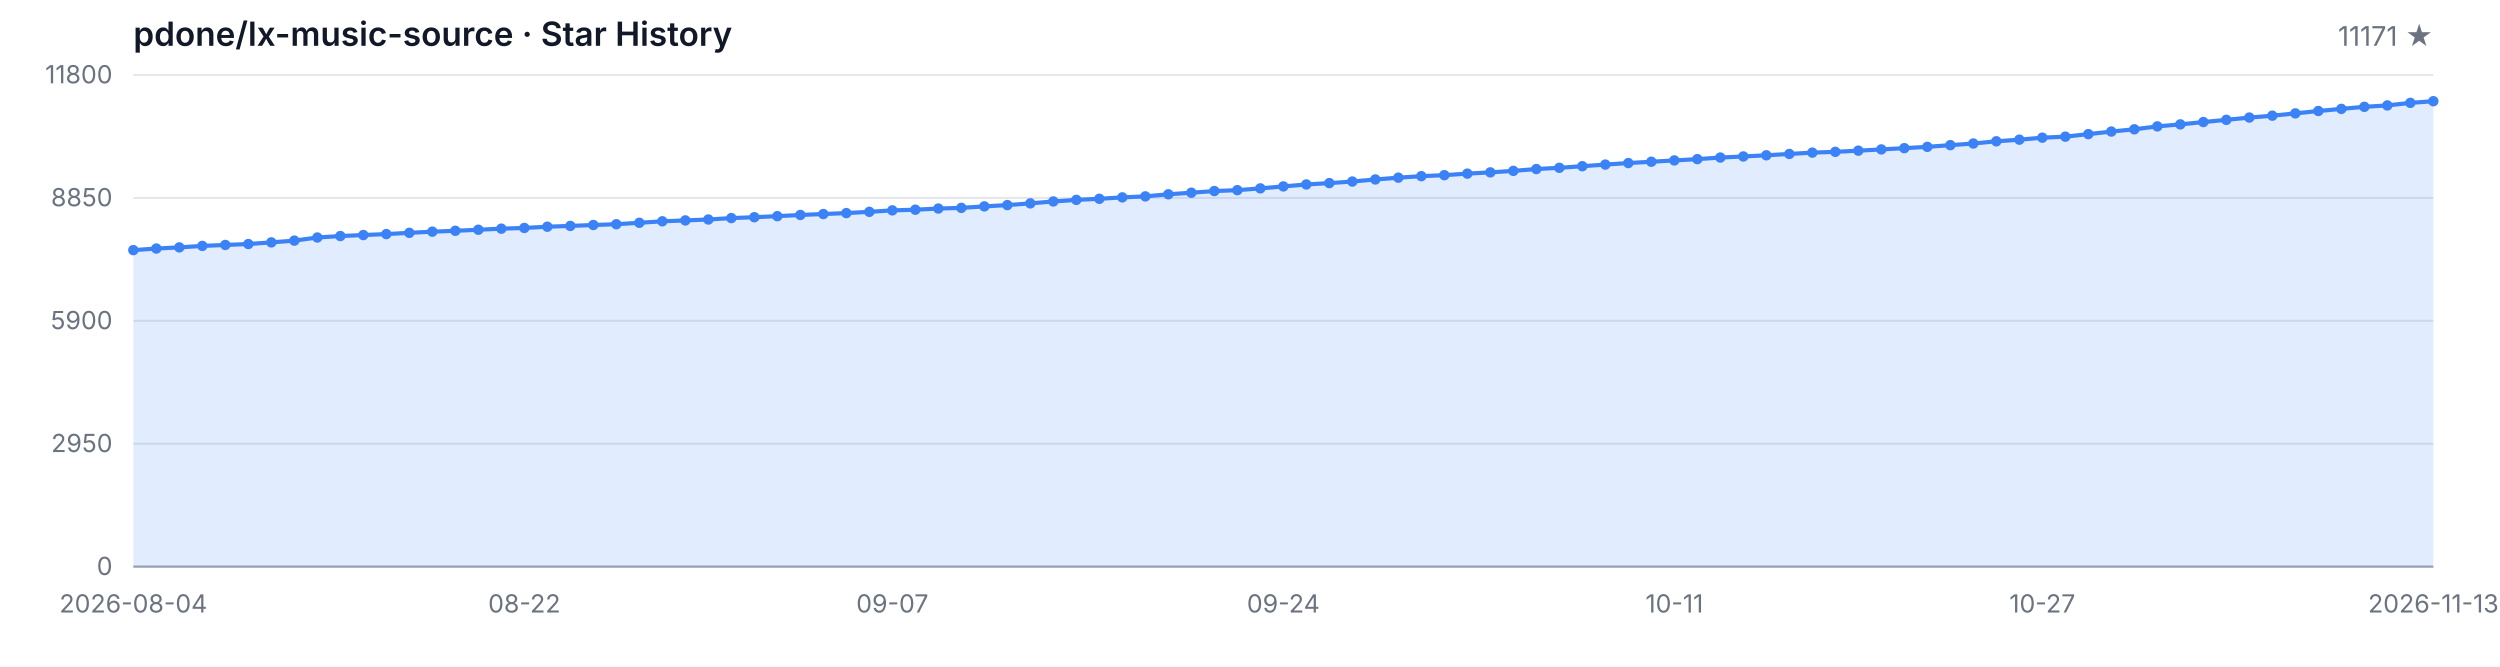
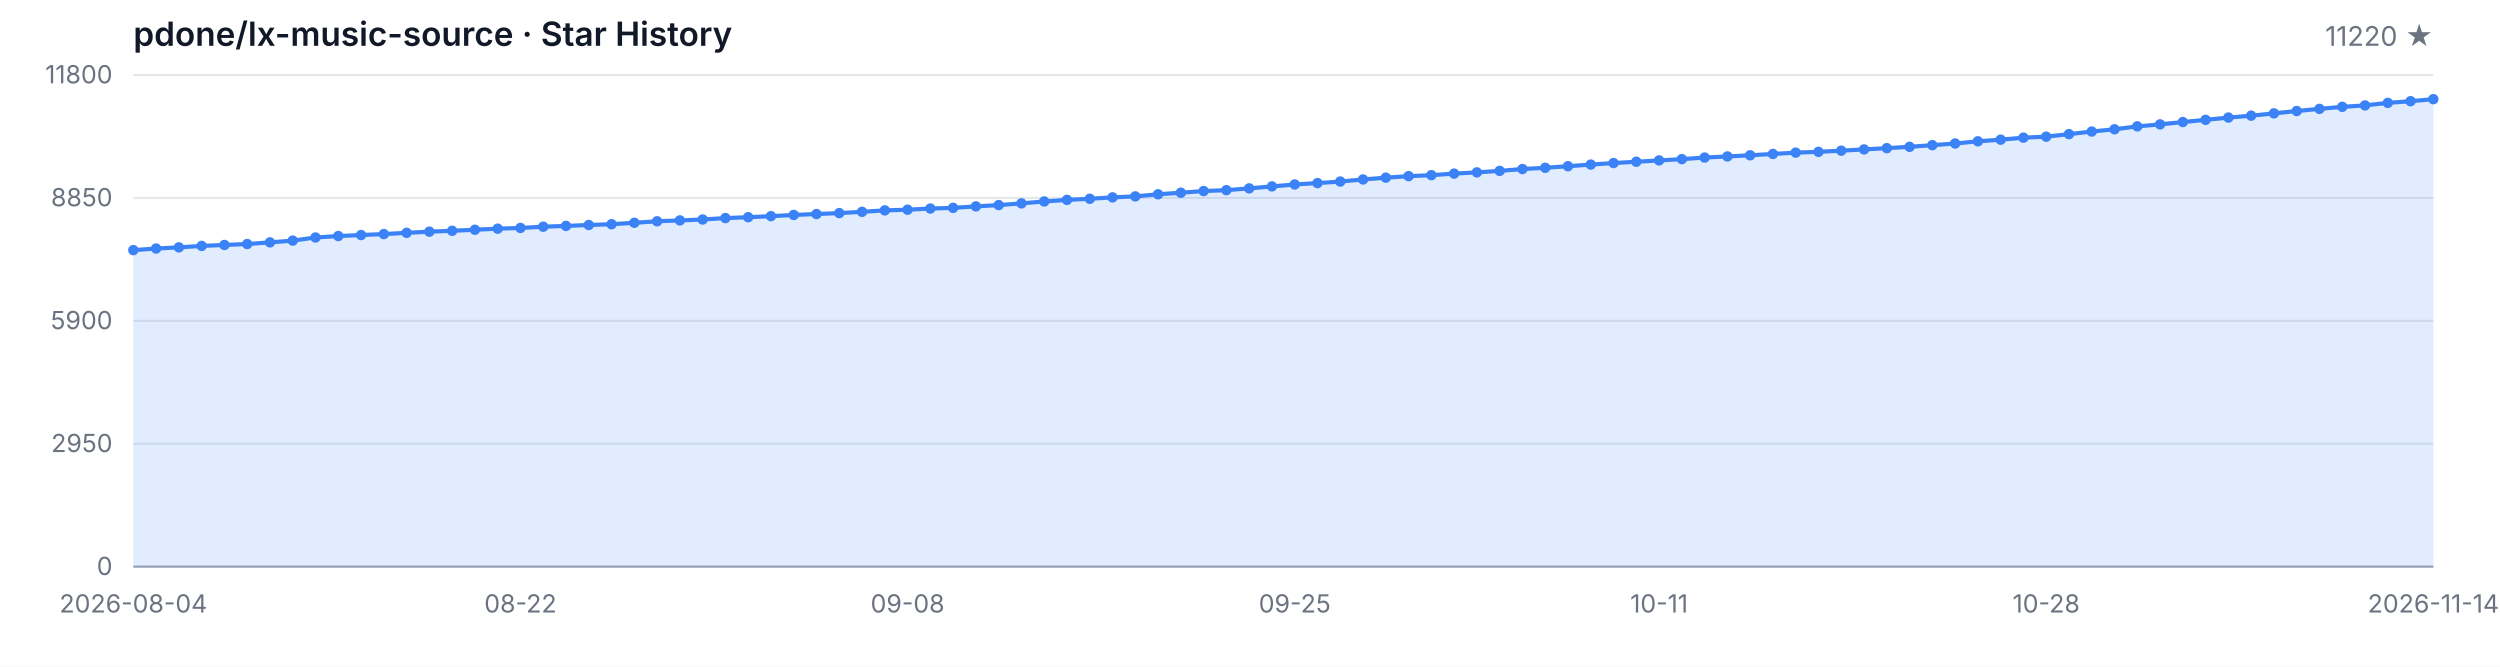
<svg xmlns="http://www.w3.org/2000/svg" width="1200" height="320" viewBox="0 0 1200 320" role="img" aria-label="Star History">
  <style>
  .bg { fill: #ffffff; }
  .grid { stroke: #e5e7eb; stroke-width: 1; }
  .axis { stroke: #9ca3af; stroke-width: 1; }
  .area { fill: rgba(59, 130, 246, 0.15); }
  .line { fill: none; stroke: #3b82f6; stroke-width: 2; stroke-linejoin: round; stroke-linecap: round; }
  .dot { fill: #3b82f6; }
  .tlabel { fill: #6b7280; font-family: -apple-system, BlinkMacSystemFont, 'Segoe UI', sans-serif; font-size: 12px; }
  .title { fill: #111827; font-family: -apple-system, BlinkMacSystemFont, 'Segoe UI', sans-serif; font-size: 16px; font-weight: 600; }
  .subtitle { fill: #6b7280; font-family: -apple-system, BlinkMacSystemFont, 'Segoe UI', sans-serif; font-size: 13px; }
  @media (prefers-color-scheme: dark) {
    .bg { fill: #0d1117; }
    .grid { stroke: #21262d; }
    .axis { stroke: #484f58; }
    .area { fill: rgba(58, 132, 255, 0.18); }
    .line { stroke: #58a6ff; }
    .dot { fill: #58a6ff; }
    .tlabel { fill: #8b949e; }
    .title { fill: #c9d1d9; }
    .subtitle { fill: #8b949e; }
  }
</style>
  <rect class="bg" width="1200" height="320" />
  <text class="title" x="64" y="22">pdone/lx-music-source · Star History</text>
-   <text class="subtitle" x="1168" y="22" text-anchor="end">11171 ★</text>
+   <text class="subtitle" x="1168" y="22" text-anchor="end">11220 ★</text>
  <line class="grid" x1="64" y1="272.00" x2="1168" y2="272.00" />
  <line class="grid" x1="64" y1="213.00" x2="1168" y2="213.00" />
  <line class="grid" x1="64" y1="154.00" x2="1168" y2="154.00" />
  <line class="grid" x1="64" y1="95.00" x2="1168" y2="95.00" />
  <line class="grid" x1="64" y1="36.00" x2="1168" y2="36.00" />
  <text class="tlabel" x="54" y="276.00" text-anchor="end">0</text>
  <text class="tlabel" x="54" y="217.00" text-anchor="end">2950</text>
  <text class="tlabel" x="54" y="158.00" text-anchor="end">5900</text>
  <text class="tlabel" x="54" y="99.00" text-anchor="end">8850</text>
  <text class="tlabel" x="54" y="40.00" text-anchor="end">11800</text>
  <line class="axis" x1="64" y1="272" x2="1168" y2="272" />
-   <path class="area" d="M 64.00 272.00 L 64.00 120.06 L 75.04 119.30 L 86.08 118.74 L 97.12 118.04 L 108.16 117.58 L 119.20 117.14 L 130.24 116.34 L 141.28 115.50 L 152.32 114.00 L 163.36 113.30 L 174.40 112.82 L 185.44 112.36 L 196.48 111.76 L 207.52 111.20 L 218.56 110.78 L 229.60 110.28 L 240.64 109.76 L 251.68 109.42 L 262.72 108.82 L 273.76 108.44 L 284.80 108.00 L 295.84 107.62 L 306.88 106.94 L 317.92 106.22 L 328.96 105.80 L 340.00 105.36 L 351.04 104.68 L 362.08 104.26 L 373.12 103.76 L 384.16 103.18 L 395.20 102.74 L 406.24 102.28 L 417.28 101.68 L 428.32 100.98 L 439.36 100.66 L 450.40 100.10 L 461.44 99.78 L 472.48 99.06 L 483.52 98.44 L 494.56 97.62 L 505.60 96.70 L 516.64 95.94 L 527.68 95.42 L 538.72 94.74 L 549.76 94.26 L 560.80 93.26 L 571.84 92.50 L 582.88 91.70 L 593.92 91.28 L 604.96 90.42 L 616.00 89.48 L 627.04 88.54 L 638.08 87.88 L 649.12 87.14 L 660.16 86.14 L 671.20 85.28 L 682.24 84.56 L 693.28 84.08 L 704.32 83.34 L 715.36 82.74 L 726.40 82.02 L 737.44 81.14 L 748.48 80.54 L 759.52 79.78 L 770.56 79.00 L 781.60 78.26 L 792.64 77.64 L 803.68 77.00 L 814.72 76.38 L 825.76 75.62 L 836.80 75.10 L 847.84 74.54 L 858.88 73.90 L 869.92 73.26 L 880.96 72.88 L 892.00 72.32 L 903.04 71.72 L 914.08 71.12 L 925.12 70.48 L 936.16 69.68 L 947.20 68.88 L 958.24 67.82 L 969.28 67.04 L 980.32 66.08 L 991.36 65.60 L 1002.40 64.38 L 1013.44 63.14 L 1024.48 62.06 L 1035.52 60.66 L 1046.56 59.70 L 1057.60 58.58 L 1068.64 57.52 L 1079.68 56.42 L 1090.72 55.52 L 1101.76 54.42 L 1112.80 53.28 L 1123.84 52.26 L 1134.88 51.28 L 1145.92 50.60 L 1156.96 49.38 L 1168.00 48.58 L 1168.00 272.00 Z" />
-   <path class="line" d="M 64.00 120.06 L 75.04 119.30 L 86.08 118.74 L 97.12 118.04 L 108.16 117.58 L 119.20 117.14 L 130.24 116.34 L 141.28 115.50 L 152.32 114.00 L 163.36 113.30 L 174.40 112.82 L 185.44 112.36 L 196.48 111.76 L 207.52 111.20 L 218.56 110.78 L 229.60 110.28 L 240.64 109.76 L 251.68 109.42 L 262.72 108.82 L 273.76 108.44 L 284.80 108.00 L 295.84 107.62 L 306.88 106.94 L 317.92 106.22 L 328.96 105.80 L 340.00 105.36 L 351.04 104.68 L 362.08 104.26 L 373.12 103.76 L 384.16 103.18 L 395.20 102.74 L 406.24 102.28 L 417.28 101.68 L 428.32 100.98 L 439.36 100.66 L 450.40 100.10 L 461.44 99.78 L 472.48 99.06 L 483.52 98.44 L 494.56 97.62 L 505.60 96.70 L 516.64 95.94 L 527.68 95.42 L 538.72 94.74 L 549.76 94.26 L 560.80 93.26 L 571.84 92.50 L 582.88 91.70 L 593.92 91.28 L 604.96 90.42 L 616.00 89.48 L 627.04 88.54 L 638.08 87.88 L 649.12 87.14 L 660.16 86.14 L 671.20 85.28 L 682.24 84.56 L 693.28 84.08 L 704.32 83.34 L 715.36 82.74 L 726.40 82.02 L 737.44 81.14 L 748.48 80.54 L 759.52 79.78 L 770.56 79.00 L 781.60 78.26 L 792.64 77.64 L 803.68 77.00 L 814.72 76.38 L 825.76 75.62 L 836.80 75.10 L 847.84 74.54 L 858.88 73.90 L 869.92 73.26 L 880.96 72.88 L 892.00 72.32 L 903.04 71.72 L 914.08 71.12 L 925.12 70.48 L 936.16 69.68 L 947.20 68.88 L 958.24 67.82 L 969.28 67.04 L 980.32 66.08 L 991.36 65.60 L 1002.40 64.38 L 1013.44 63.14 L 1024.48 62.06 L 1035.52 60.66 L 1046.56 59.70 L 1057.60 58.58 L 1068.64 57.52 L 1079.68 56.42 L 1090.72 55.52 L 1101.76 54.42 L 1112.80 53.28 L 1123.84 52.26 L 1134.88 51.28 L 1145.92 50.60 L 1156.96 49.38 L 1168.00 48.58" />
+   <path class="area" d="M 64.00 272.00 L 64.00 120.06 L 74.93 119.30 L 85.86 118.74 L 96.79 118.04 L 107.72 117.58 L 118.65 117.14 L 129.58 116.34 L 140.51 115.50 L 151.45 114.00 L 162.38 113.30 L 173.31 112.82 L 184.24 112.36 L 195.17 111.76 L 206.10 111.20 L 217.03 110.78 L 227.96 110.28 L 238.89 109.76 L 249.82 109.42 L 260.75 108.82 L 271.68 108.44 L 282.61 108.00 L 293.54 107.62 L 304.48 106.94 L 315.41 106.22 L 326.34 105.80 L 337.27 105.36 L 348.20 104.68 L 359.13 104.26 L 370.06 103.76 L 380.99 103.18 L 391.92 102.74 L 402.85 102.28 L 413.78 101.68 L 424.71 100.98 L 435.64 100.66 L 446.57 100.10 L 457.50 99.78 L 468.44 99.06 L 479.37 98.44 L 490.30 97.62 L 501.23 96.70 L 512.16 95.94 L 523.09 95.42 L 534.02 94.74 L 544.95 94.26 L 555.88 93.26 L 566.81 92.50 L 577.74 91.70 L 588.67 91.28 L 599.60 90.42 L 610.53 89.48 L 621.47 88.54 L 632.40 87.88 L 643.33 87.14 L 654.26 86.14 L 665.19 85.28 L 676.12 84.56 L 687.05 84.08 L 697.98 83.34 L 708.91 82.74 L 719.84 82.02 L 730.77 81.14 L 741.70 80.54 L 752.63 79.78 L 763.56 79.00 L 774.50 78.26 L 785.43 77.64 L 796.36 77.00 L 807.29 76.38 L 818.22 75.62 L 829.15 75.10 L 840.08 74.54 L 851.01 73.90 L 861.94 73.26 L 872.87 72.88 L 883.80 72.32 L 894.73 71.72 L 905.66 71.12 L 916.59 70.48 L 927.52 69.68 L 938.46 68.88 L 949.39 67.82 L 960.32 67.04 L 971.25 66.08 L 982.18 65.60 L 993.11 64.38 L 1004.04 63.14 L 1014.97 62.06 L 1025.90 60.66 L 1036.83 59.70 L 1047.76 58.58 L 1058.69 57.52 L 1069.62 56.42 L 1080.55 55.52 L 1091.49 54.42 L 1102.42 53.28 L 1113.35 52.26 L 1124.28 51.28 L 1135.21 50.60 L 1146.14 49.38 L 1157.07 48.58 L 1168.00 47.60 L 1168.00 272.00 Z" />
+   <path class="line" d="M 64.00 120.06 L 74.93 119.30 L 85.86 118.74 L 96.79 118.04 L 107.72 117.58 L 118.65 117.14 L 129.58 116.34 L 140.51 115.50 L 151.45 114.00 L 162.38 113.30 L 173.31 112.82 L 184.24 112.36 L 195.17 111.76 L 206.10 111.20 L 217.03 110.78 L 227.96 110.28 L 238.89 109.76 L 249.82 109.42 L 260.75 108.82 L 271.68 108.44 L 282.61 108.00 L 293.54 107.62 L 304.48 106.94 L 315.41 106.22 L 326.34 105.80 L 337.27 105.36 L 348.20 104.68 L 359.13 104.26 L 370.06 103.76 L 380.99 103.18 L 391.92 102.74 L 402.85 102.28 L 413.78 101.68 L 424.71 100.98 L 435.64 100.66 L 446.57 100.10 L 457.50 99.78 L 468.44 99.06 L 479.37 98.44 L 490.30 97.62 L 501.23 96.70 L 512.16 95.94 L 523.09 95.42 L 534.02 94.74 L 544.95 94.26 L 555.88 93.26 L 566.81 92.50 L 577.74 91.70 L 588.67 91.28 L 599.60 90.42 L 610.53 89.48 L 621.47 88.54 L 632.40 87.88 L 643.33 87.14 L 654.26 86.14 L 665.19 85.28 L 676.12 84.56 L 687.05 84.08 L 697.98 83.34 L 708.91 82.74 L 719.84 82.02 L 730.77 81.14 L 741.70 80.54 L 752.63 79.78 L 763.56 79.00 L 774.50 78.26 L 785.43 77.64 L 796.36 77.00 L 807.29 76.38 L 818.22 75.62 L 829.15 75.10 L 840.08 74.54 L 851.01 73.90 L 861.94 73.26 L 872.87 72.88 L 883.80 72.32 L 894.73 71.72 L 905.66 71.12 L 916.59 70.48 L 927.52 69.68 L 938.46 68.88 L 949.39 67.82 L 960.32 67.04 L 971.25 66.08 L 982.18 65.60 L 993.11 64.38 L 1004.04 63.14 L 1014.97 62.06 L 1025.90 60.66 L 1036.83 59.70 L 1047.76 58.58 L 1058.69 57.52 L 1069.62 56.42 L 1080.55 55.52 L 1091.49 54.42 L 1102.42 53.28 L 1113.35 52.26 L 1124.28 51.28 L 1135.21 50.60 L 1146.14 49.38 L 1157.07 48.58 L 1168.00 47.60" />
  <circle class="dot" cx="64.00" cy="120.06" r="2.5" />
-   <circle class="dot" cx="75.04" cy="119.30" r="2.5" />
-   <circle class="dot" cx="86.08" cy="118.74" r="2.5" />
-   <circle class="dot" cx="97.12" cy="118.04" r="2.5" />
-   <circle class="dot" cx="108.16" cy="117.58" r="2.5" />
-   <circle class="dot" cx="119.20" cy="117.14" r="2.5" />
-   <circle class="dot" cx="130.24" cy="116.34" r="2.5" />
-   <circle class="dot" cx="141.28" cy="115.50" r="2.5" />
-   <circle class="dot" cx="152.32" cy="114.00" r="2.5" />
-   <circle class="dot" cx="163.36" cy="113.30" r="2.5" />
-   <circle class="dot" cx="174.40" cy="112.82" r="2.5" />
-   <circle class="dot" cx="185.44" cy="112.36" r="2.5" />
-   <circle class="dot" cx="196.48" cy="111.76" r="2.5" />
-   <circle class="dot" cx="207.52" cy="111.20" r="2.5" />
-   <circle class="dot" cx="218.56" cy="110.78" r="2.5" />
-   <circle class="dot" cx="229.60" cy="110.28" r="2.5" />
-   <circle class="dot" cx="240.64" cy="109.76" r="2.5" />
-   <circle class="dot" cx="251.68" cy="109.42" r="2.5" />
-   <circle class="dot" cx="262.72" cy="108.82" r="2.5" />
-   <circle class="dot" cx="273.76" cy="108.44" r="2.5" />
-   <circle class="dot" cx="284.80" cy="108.00" r="2.5" />
-   <circle class="dot" cx="295.84" cy="107.62" r="2.5" />
-   <circle class="dot" cx="306.88" cy="106.94" r="2.5" />
-   <circle class="dot" cx="317.92" cy="106.22" r="2.5" />
-   <circle class="dot" cx="328.96" cy="105.80" r="2.5" />
-   <circle class="dot" cx="340.00" cy="105.36" r="2.5" />
-   <circle class="dot" cx="351.04" cy="104.68" r="2.5" />
-   <circle class="dot" cx="362.08" cy="104.26" r="2.5" />
-   <circle class="dot" cx="373.12" cy="103.76" r="2.5" />
-   <circle class="dot" cx="384.16" cy="103.18" r="2.5" />
-   <circle class="dot" cx="395.20" cy="102.74" r="2.5" />
-   <circle class="dot" cx="406.24" cy="102.28" r="2.5" />
-   <circle class="dot" cx="417.28" cy="101.68" r="2.5" />
-   <circle class="dot" cx="428.32" cy="100.98" r="2.5" />
-   <circle class="dot" cx="439.36" cy="100.66" r="2.5" />
-   <circle class="dot" cx="450.40" cy="100.10" r="2.5" />
-   <circle class="dot" cx="461.44" cy="99.78" r="2.5" />
-   <circle class="dot" cx="472.48" cy="99.06" r="2.5" />
-   <circle class="dot" cx="483.52" cy="98.44" r="2.5" />
-   <circle class="dot" cx="494.56" cy="97.62" r="2.5" />
-   <circle class="dot" cx="505.60" cy="96.70" r="2.5" />
-   <circle class="dot" cx="516.64" cy="95.94" r="2.5" />
-   <circle class="dot" cx="527.68" cy="95.42" r="2.5" />
-   <circle class="dot" cx="538.72" cy="94.74" r="2.5" />
-   <circle class="dot" cx="549.76" cy="94.26" r="2.5" />
-   <circle class="dot" cx="560.80" cy="93.26" r="2.5" />
-   <circle class="dot" cx="571.84" cy="92.50" r="2.5" />
-   <circle class="dot" cx="582.88" cy="91.70" r="2.5" />
-   <circle class="dot" cx="593.92" cy="91.28" r="2.5" />
-   <circle class="dot" cx="604.96" cy="90.42" r="2.5" />
-   <circle class="dot" cx="616.00" cy="89.48" r="2.5" />
-   <circle class="dot" cx="627.04" cy="88.54" r="2.5" />
-   <circle class="dot" cx="638.08" cy="87.88" r="2.5" />
-   <circle class="dot" cx="649.12" cy="87.14" r="2.5" />
-   <circle class="dot" cx="660.16" cy="86.14" r="2.5" />
-   <circle class="dot" cx="671.20" cy="85.28" r="2.5" />
-   <circle class="dot" cx="682.24" cy="84.56" r="2.5" />
-   <circle class="dot" cx="693.28" cy="84.08" r="2.5" />
-   <circle class="dot" cx="704.32" cy="83.34" r="2.5" />
-   <circle class="dot" cx="715.36" cy="82.74" r="2.5" />
-   <circle class="dot" cx="726.40" cy="82.02" r="2.5" />
-   <circle class="dot" cx="737.44" cy="81.14" r="2.5" />
-   <circle class="dot" cx="748.48" cy="80.54" r="2.5" />
-   <circle class="dot" cx="759.52" cy="79.78" r="2.5" />
-   <circle class="dot" cx="770.56" cy="79.00" r="2.5" />
-   <circle class="dot" cx="781.60" cy="78.26" r="2.5" />
-   <circle class="dot" cx="792.64" cy="77.64" r="2.5" />
-   <circle class="dot" cx="803.68" cy="77.00" r="2.5" />
-   <circle class="dot" cx="814.72" cy="76.38" r="2.5" />
-   <circle class="dot" cx="825.76" cy="75.62" r="2.5" />
-   <circle class="dot" cx="836.80" cy="75.10" r="2.5" />
-   <circle class="dot" cx="847.84" cy="74.54" r="2.5" />
-   <circle class="dot" cx="858.88" cy="73.90" r="2.5" />
-   <circle class="dot" cx="869.92" cy="73.26" r="2.5" />
-   <circle class="dot" cx="880.96" cy="72.88" r="2.5" />
-   <circle class="dot" cx="892.00" cy="72.32" r="2.5" />
-   <circle class="dot" cx="903.04" cy="71.72" r="2.5" />
-   <circle class="dot" cx="914.08" cy="71.12" r="2.5" />
-   <circle class="dot" cx="925.12" cy="70.48" r="2.5" />
-   <circle class="dot" cx="936.16" cy="69.68" r="2.5" />
-   <circle class="dot" cx="947.20" cy="68.88" r="2.5" />
-   <circle class="dot" cx="958.24" cy="67.82" r="2.5" />
-   <circle class="dot" cx="969.28" cy="67.04" r="2.5" />
-   <circle class="dot" cx="980.32" cy="66.08" r="2.5" />
-   <circle class="dot" cx="991.36" cy="65.60" r="2.5" />
-   <circle class="dot" cx="1002.40" cy="64.38" r="2.5" />
-   <circle class="dot" cx="1013.44" cy="63.14" r="2.5" />
-   <circle class="dot" cx="1024.48" cy="62.06" r="2.5" />
-   <circle class="dot" cx="1035.52" cy="60.66" r="2.5" />
-   <circle class="dot" cx="1046.56" cy="59.70" r="2.5" />
-   <circle class="dot" cx="1057.60" cy="58.58" r="2.5" />
-   <circle class="dot" cx="1068.64" cy="57.52" r="2.5" />
-   <circle class="dot" cx="1079.68" cy="56.42" r="2.5" />
-   <circle class="dot" cx="1090.72" cy="55.52" r="2.5" />
-   <circle class="dot" cx="1101.76" cy="54.42" r="2.5" />
-   <circle class="dot" cx="1112.80" cy="53.28" r="2.5" />
-   <circle class="dot" cx="1123.84" cy="52.26" r="2.5" />
-   <circle class="dot" cx="1134.88" cy="51.28" r="2.5" />
-   <circle class="dot" cx="1145.92" cy="50.60" r="2.5" />
-   <circle class="dot" cx="1156.96" cy="49.38" r="2.5" />
-   <circle class="dot" cx="1168.00" cy="48.58" r="2.5" />
+   <circle class="dot" cx="74.93" cy="119.30" r="2.5" />
+   <circle class="dot" cx="85.86" cy="118.74" r="2.5" />
+   <circle class="dot" cx="96.79" cy="118.04" r="2.5" />
+   <circle class="dot" cx="107.72" cy="117.58" r="2.5" />
+   <circle class="dot" cx="118.65" cy="117.14" r="2.5" />
+   <circle class="dot" cx="129.58" cy="116.34" r="2.5" />
+   <circle class="dot" cx="140.51" cy="115.50" r="2.5" />
+   <circle class="dot" cx="151.45" cy="114.00" r="2.5" />
+   <circle class="dot" cx="162.38" cy="113.30" r="2.5" />
+   <circle class="dot" cx="173.31" cy="112.82" r="2.5" />
+   <circle class="dot" cx="184.24" cy="112.36" r="2.5" />
+   <circle class="dot" cx="195.17" cy="111.76" r="2.5" />
+   <circle class="dot" cx="206.10" cy="111.20" r="2.5" />
+   <circle class="dot" cx="217.03" cy="110.78" r="2.5" />
+   <circle class="dot" cx="227.96" cy="110.28" r="2.5" />
+   <circle class="dot" cx="238.89" cy="109.76" r="2.5" />
+   <circle class="dot" cx="249.82" cy="109.42" r="2.5" />
+   <circle class="dot" cx="260.75" cy="108.82" r="2.5" />
+   <circle class="dot" cx="271.68" cy="108.44" r="2.5" />
+   <circle class="dot" cx="282.61" cy="108.00" r="2.5" />
+   <circle class="dot" cx="293.54" cy="107.62" r="2.5" />
+   <circle class="dot" cx="304.48" cy="106.94" r="2.5" />
+   <circle class="dot" cx="315.41" cy="106.22" r="2.5" />
+   <circle class="dot" cx="326.34" cy="105.80" r="2.5" />
+   <circle class="dot" cx="337.27" cy="105.36" r="2.5" />
+   <circle class="dot" cx="348.20" cy="104.68" r="2.5" />
+   <circle class="dot" cx="359.13" cy="104.26" r="2.5" />
+   <circle class="dot" cx="370.06" cy="103.76" r="2.5" />
+   <circle class="dot" cx="380.99" cy="103.18" r="2.5" />
+   <circle class="dot" cx="391.92" cy="102.74" r="2.5" />
+   <circle class="dot" cx="402.85" cy="102.28" r="2.5" />
+   <circle class="dot" cx="413.78" cy="101.68" r="2.5" />
+   <circle class="dot" cx="424.71" cy="100.98" r="2.5" />
+   <circle class="dot" cx="435.64" cy="100.66" r="2.5" />
+   <circle class="dot" cx="446.57" cy="100.10" r="2.5" />
+   <circle class="dot" cx="457.50" cy="99.78" r="2.5" />
+   <circle class="dot" cx="468.44" cy="99.06" r="2.5" />
+   <circle class="dot" cx="479.37" cy="98.44" r="2.5" />
+   <circle class="dot" cx="490.30" cy="97.62" r="2.5" />
+   <circle class="dot" cx="501.23" cy="96.70" r="2.5" />
+   <circle class="dot" cx="512.16" cy="95.94" r="2.5" />
+   <circle class="dot" cx="523.09" cy="95.42" r="2.5" />
+   <circle class="dot" cx="534.02" cy="94.74" r="2.5" />
+   <circle class="dot" cx="544.95" cy="94.26" r="2.5" />
+   <circle class="dot" cx="555.88" cy="93.26" r="2.5" />
+   <circle class="dot" cx="566.81" cy="92.50" r="2.5" />
+   <circle class="dot" cx="577.74" cy="91.70" r="2.5" />
+   <circle class="dot" cx="588.67" cy="91.28" r="2.5" />
+   <circle class="dot" cx="599.60" cy="90.42" r="2.5" />
+   <circle class="dot" cx="610.53" cy="89.48" r="2.5" />
+   <circle class="dot" cx="621.47" cy="88.54" r="2.5" />
+   <circle class="dot" cx="632.40" cy="87.88" r="2.5" />
+   <circle class="dot" cx="643.33" cy="87.14" r="2.5" />
+   <circle class="dot" cx="654.26" cy="86.14" r="2.5" />
+   <circle class="dot" cx="665.19" cy="85.28" r="2.5" />
+   <circle class="dot" cx="676.12" cy="84.56" r="2.5" />
+   <circle class="dot" cx="687.05" cy="84.08" r="2.5" />
+   <circle class="dot" cx="697.98" cy="83.34" r="2.5" />
+   <circle class="dot" cx="708.91" cy="82.74" r="2.5" />
+   <circle class="dot" cx="719.84" cy="82.02" r="2.5" />
+   <circle class="dot" cx="730.77" cy="81.14" r="2.5" />
+   <circle class="dot" cx="741.70" cy="80.54" r="2.5" />
+   <circle class="dot" cx="752.63" cy="79.78" r="2.5" />
+   <circle class="dot" cx="763.56" cy="79.00" r="2.5" />
+   <circle class="dot" cx="774.50" cy="78.26" r="2.5" />
+   <circle class="dot" cx="785.43" cy="77.64" r="2.5" />
+   <circle class="dot" cx="796.36" cy="77.00" r="2.5" />
+   <circle class="dot" cx="807.29" cy="76.38" r="2.5" />
+   <circle class="dot" cx="818.22" cy="75.62" r="2.5" />
+   <circle class="dot" cx="829.15" cy="75.10" r="2.5" />
+   <circle class="dot" cx="840.08" cy="74.54" r="2.5" />
+   <circle class="dot" cx="851.01" cy="73.90" r="2.5" />
+   <circle class="dot" cx="861.94" cy="73.26" r="2.5" />
+   <circle class="dot" cx="872.87" cy="72.88" r="2.5" />
+   <circle class="dot" cx="883.80" cy="72.32" r="2.5" />
+   <circle class="dot" cx="894.73" cy="71.72" r="2.5" />
+   <circle class="dot" cx="905.66" cy="71.12" r="2.5" />
+   <circle class="dot" cx="916.59" cy="70.48" r="2.5" />
+   <circle class="dot" cx="927.52" cy="69.68" r="2.5" />
+   <circle class="dot" cx="938.46" cy="68.88" r="2.5" />
+   <circle class="dot" cx="949.39" cy="67.82" r="2.5" />
+   <circle class="dot" cx="960.32" cy="67.04" r="2.5" />
+   <circle class="dot" cx="971.25" cy="66.08" r="2.5" />
+   <circle class="dot" cx="982.18" cy="65.60" r="2.5" />
+   <circle class="dot" cx="993.11" cy="64.38" r="2.5" />
+   <circle class="dot" cx="1004.04" cy="63.14" r="2.5" />
+   <circle class="dot" cx="1014.97" cy="62.06" r="2.5" />
+   <circle class="dot" cx="1025.90" cy="60.66" r="2.5" />
+   <circle class="dot" cx="1036.83" cy="59.70" r="2.5" />
+   <circle class="dot" cx="1047.76" cy="58.58" r="2.5" />
+   <circle class="dot" cx="1058.69" cy="57.52" r="2.5" />
+   <circle class="dot" cx="1069.62" cy="56.42" r="2.5" />
+   <circle class="dot" cx="1080.55" cy="55.52" r="2.5" />
+   <circle class="dot" cx="1091.49" cy="54.42" r="2.5" />
+   <circle class="dot" cx="1102.42" cy="53.28" r="2.5" />
+   <circle class="dot" cx="1113.35" cy="52.26" r="2.5" />
+   <circle class="dot" cx="1124.28" cy="51.28" r="2.5" />
+   <circle class="dot" cx="1135.21" cy="50.60" r="2.5" />
+   <circle class="dot" cx="1146.14" cy="49.38" r="2.5" />
+   <circle class="dot" cx="1157.07" cy="48.58" r="2.5" />
+   <circle class="dot" cx="1168.00" cy="47.60" r="2.5" />
  <text class="tlabel" x="64.00" y="294" text-anchor="middle">2026-08-04</text>
-   <text class="tlabel" x="251.68" y="294" text-anchor="middle">08-22</text>
-   <text class="tlabel" x="428.32" y="294" text-anchor="middle">09-07</text>
-   <text class="tlabel" x="616.00" y="294" text-anchor="middle">09-24</text>
-   <text class="tlabel" x="803.68" y="294" text-anchor="middle">10-11</text>
-   <text class="tlabel" x="980.32" y="294" text-anchor="middle">10-27</text>
-   <text class="tlabel" x="1168.00" y="294" text-anchor="middle">2026-11-13</text>
+   <text class="tlabel" x="249.82" y="294" text-anchor="middle">08-22</text>
+   <text class="tlabel" x="435.64" y="294" text-anchor="middle">09-08</text>
+   <text class="tlabel" x="621.47" y="294" text-anchor="middle">09-25</text>
+   <text class="tlabel" x="796.36" y="294" text-anchor="middle">10-11</text>
+   <text class="tlabel" x="982.18" y="294" text-anchor="middle">10-28</text>
+   <text class="tlabel" x="1168.00" y="294" text-anchor="middle">2026-11-14</text>
</svg>
